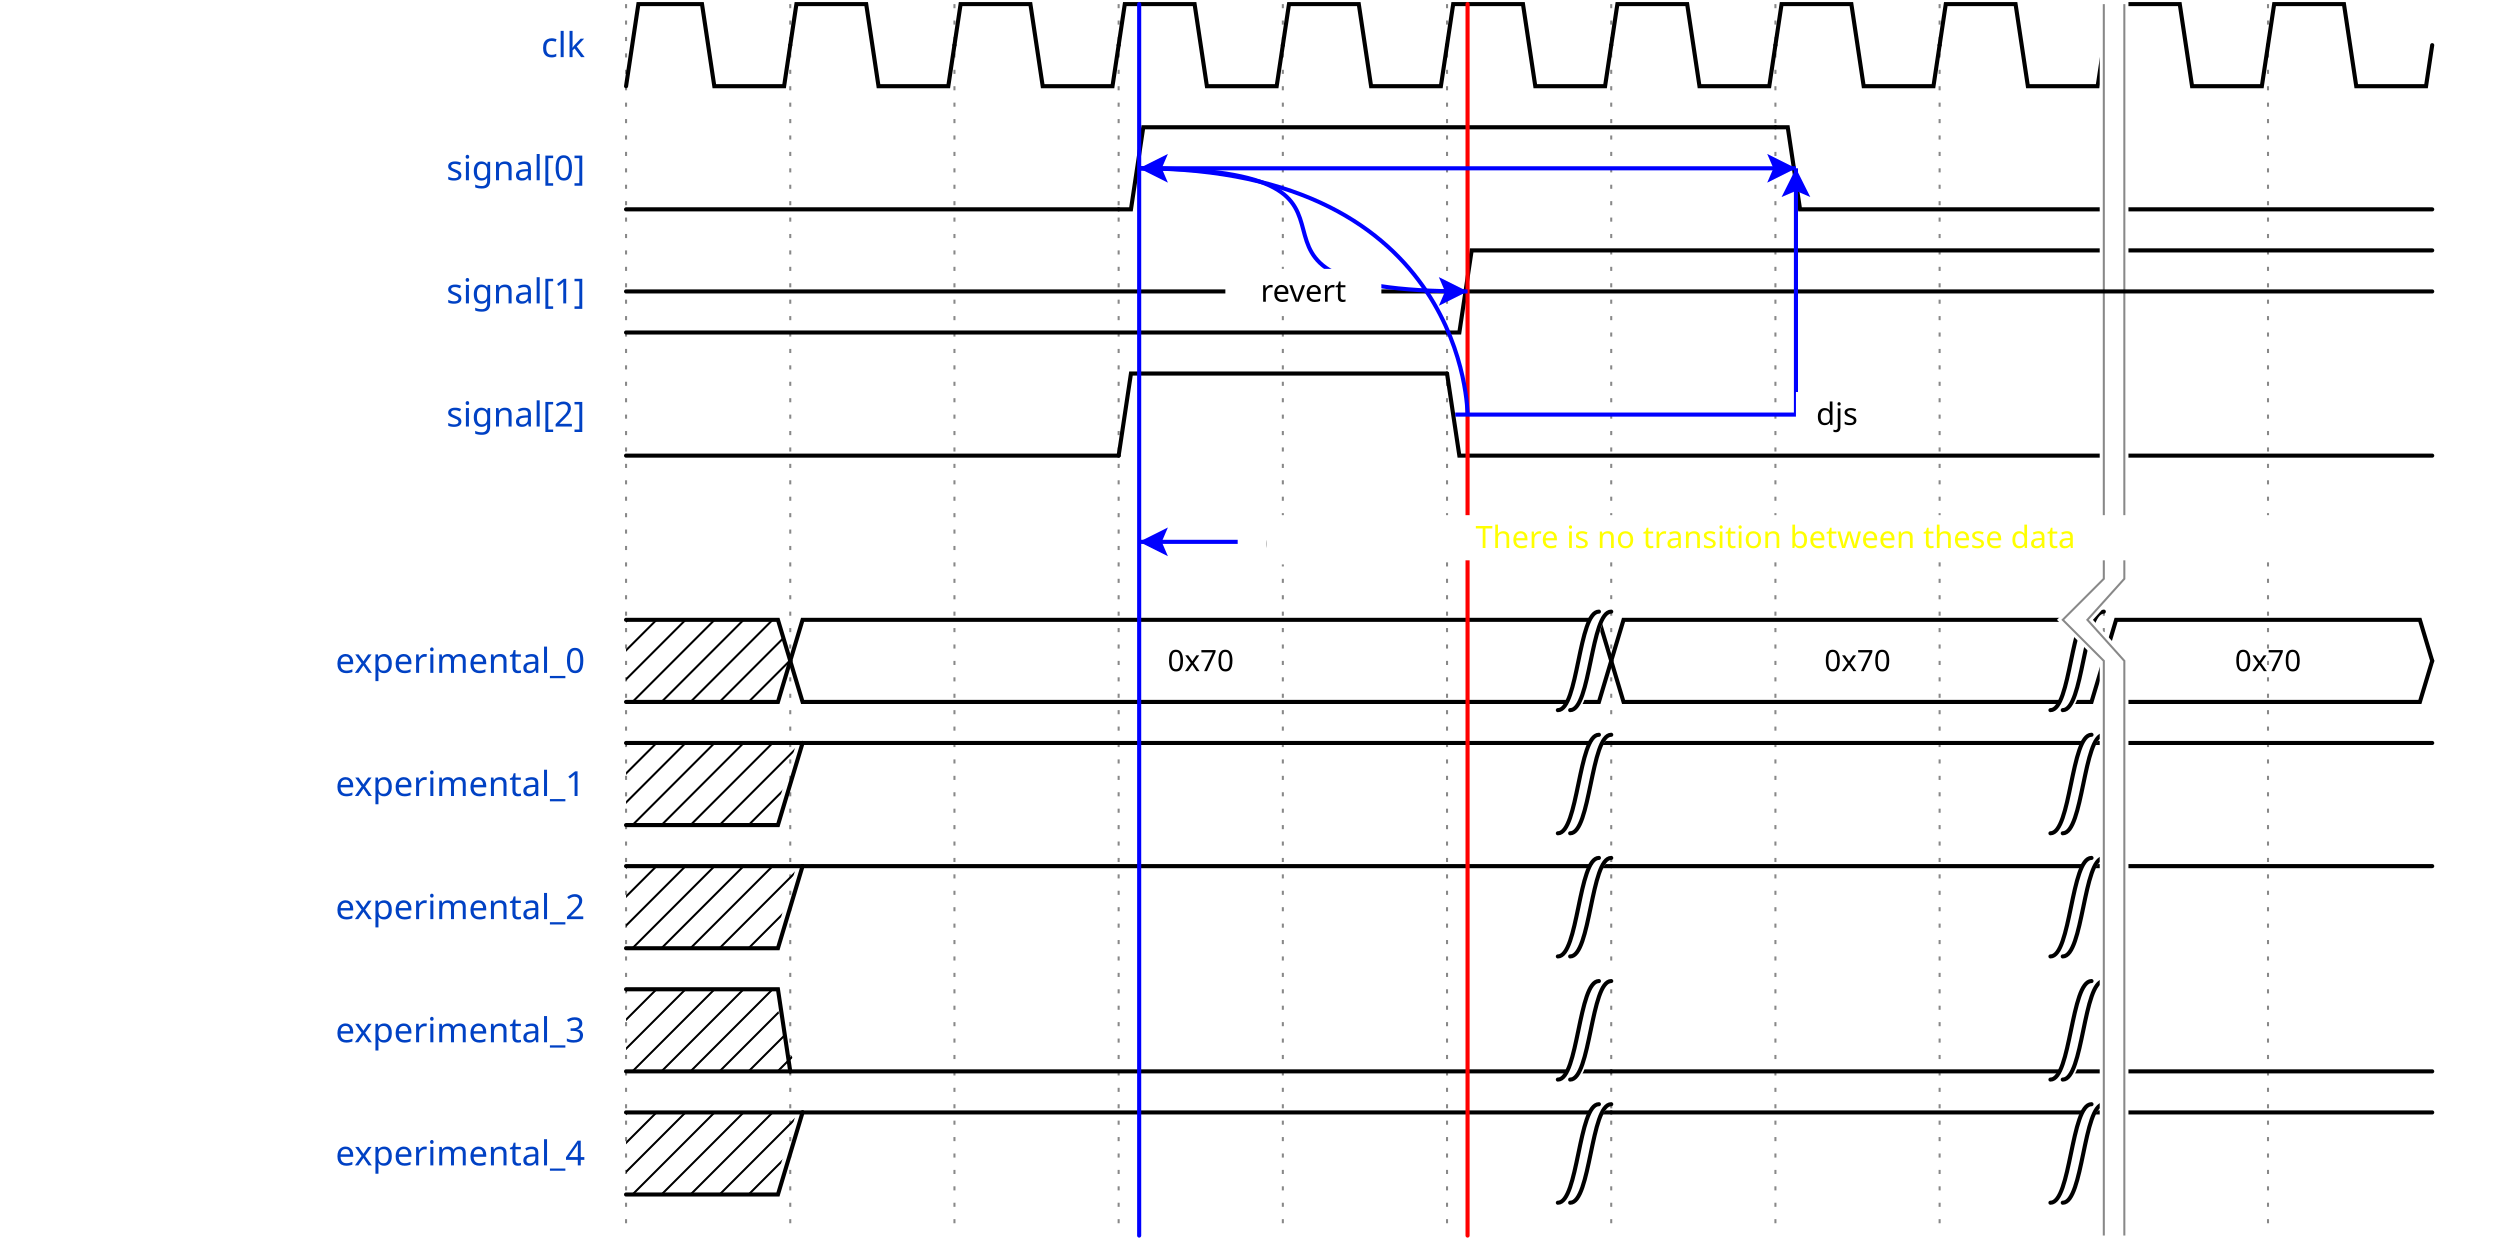
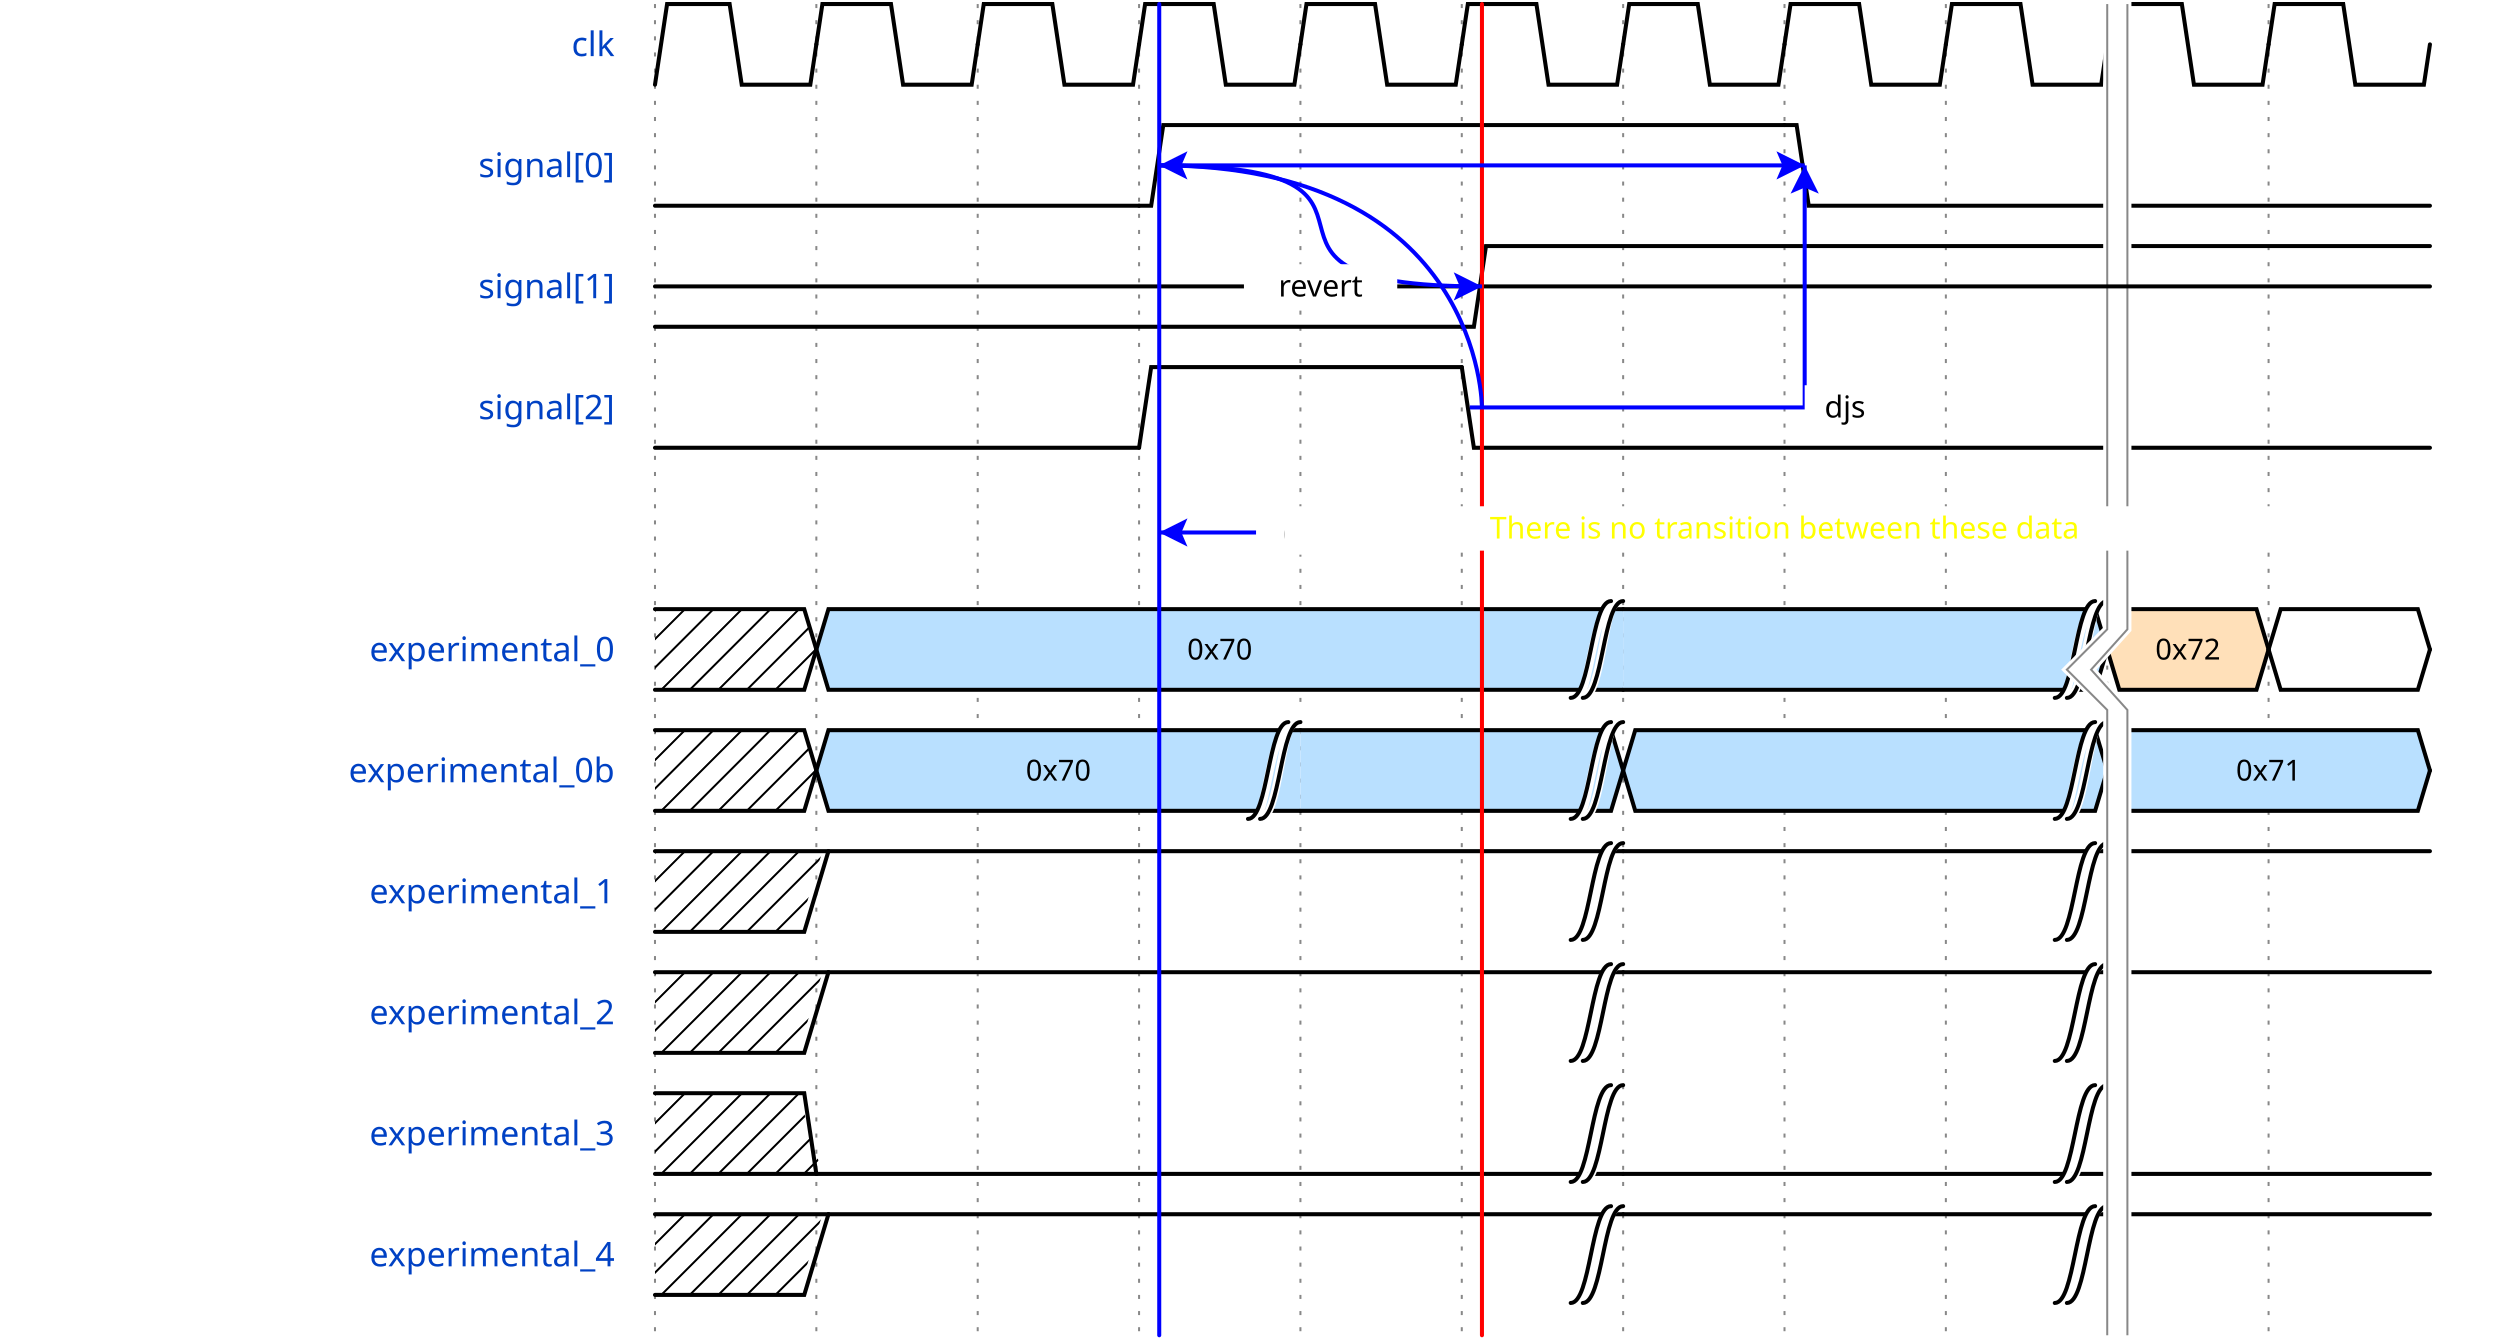
- <svg xmlns="http://www.w3.org/2000/svg" width="605" height="300.0" viewBox="-1 -1 606 302.0">
+ <svg xmlns="http://www.w3.org/2000/svg" width="616" height="330.0" viewBox="-1 -1 617 332.0">
  <style>
.title {fill: rgba(0, 65, 196, 255);font-weight: 500;font-size: 0.700em;font-family: Fira Mono;text-align: right;text-anchor: end;dominant-baseline: middle;alignment-baseline: central;}
.text {fill: rgba(0, 0, 0, 255);font-size: 0.900em;font-style: normal;font-variant: normal;font-weight: 500;font-stretch: normal;text-align: center;font-family: Fira Mono;}
.attr {fill: rgba(0, 0, 0, 255);font-size: 9.000px;font-style: normal;font-variant: normal;font-weight: 200;font-stretch: normal;text-align: center;font-family: Fira Mono;text-anchor: middle;dominant-baseline: middle;alignment-baseline: central;}
.path {fill: none;stroke: rgba(0, 0, 0, 255);stroke-width: 1;stroke-linecap: round;stroke-linejoin: miter;stroke-miterlimit: 4;stroke-dasharray: none;}
.stripe {fill: none;stroke: rgba(0, 0, 0, 255);stroke-width: 0.5;stroke-linecap: round;stroke-linejoin: miter;stroke-miterlimit: 4;stroke-dasharray: none;}
.data {fill: rgba(0, 0, 0, 255);font-size: 0.600em;font-style: normal;font-variant: normal;font-weight: 500;font-stretch: normal;text-align: center;font-family: Fira Mono;text-anchor: middle;dominant-baseline: middle;alignment-baseline: central;}
.arrow {fill: rgba(0, 0, 0, 255);stroke: none;}
.hide {fill: rgba(255, 255, 255, 255);stroke: rgba(255, 255, 255, 255);stroke-width: 2;}
.hatch {fill: url(#diagonalHatch);}
.s2-polygon {fill: rgba(0, 0, 0, 0);stroke: none;}
.s3-polygon {fill: rgba(255, 255, 176, 255);stroke: none;}
.s4-polygon {fill: rgba(255, 224, 185, 255);stroke: none;}
.s5-polygon {fill: rgba(185, 224, 255, 255);stroke: none;}
.tick {stroke: rgba(136, 136, 136, 255);stroke-width: 0.5;stroke-dasharray: 1, 3;}
.big_gap {stroke: rgba(136, 136, 136, 255);stroke-width: 0.5;stroke-dasharray: none;}
.edge {fill: none;stroke: rgba(0, 0, 255, 255);stroke-width: 1;}
.edge-arrow {fill: rgba(0, 0, 255, 255);stroke: none;overflow: visible;}
.edge-text {font-family: Fira Mono;font-size: 0.625em;fill: rgba(0, 0, 0, 255);filter: #solid;transform: translate(0, 2.5px);text-anchor: middle;}
.edge-background {fill: rgba(255, 255, 255, 255);stroke: rgba(255, 255, 255, 255);stroke-width: 2;}
.border {stroke-width: 1.25;stroke: rgba(0, 0, 0, 255);}
.h1 {fill: rgba(0, 0, 0, 255);font-size: 15.258px;font-weight: bold;font-family: Fira Mono;text-align: left;dominant-baseline: middle;}
.h2 {fill: rgba(0, 0, 0, 255);font-size: 12.208px;font-weight: bold;font-family: Fira Mono;text-align: left;dominant-baseline: middle;}
.h3 {fill: rgba(0, 0, 0, 255);font-size: 9.767px;font-weight: bold;font-family: Fira Mono;text-align: left;dominant-baseline: middle;}
.h4 {fill: rgba(0, 0, 0, 255);font-size: 7.817px;font-weight: bold;font-family: Fira Mono;text-align: left;dominant-baseline: middle;}
.h5 {fill: rgba(0, 0, 0, 255);font-size: 6.250px;font-weight: bold;font-family: Fira Mono;text-align: left;dominant-baseline: middle;}
.h6 {fill: rgba(0, 0, 0, 255);font-size: 5.000px;font-weight: bold;font-family: Fira Mono;text-align: left;dominant-baseline: middle;}
.reg-data {fill: rgba(0, 0, 0, 255);font-size: 0.800em;font-style: normal;font-variant: normal;font-weight: 500;font-stretch: normal;text-align: center;font-family: Fira Mono;text-anchor: middle;dominant-baseline: middle;alignment-baseline: central;}
.reg-pos {fill: rgba(0, 0, 0, 255);font-size: 0.600em;font-style: normal;font-variant: normal;font-weight: 500;font-stretch: normal;text-align: center;font-family: Fira Mono;text-anchor: middle;dominant-baseline: middle;alignment-baseline: central;}</style>
  <defs>
    <pattern id="diagonalHatch" width="5" height="5" patternTransform="rotate(45 0 0)" patternUnits="userSpaceOnUse">
      <line x1="0" y1="0" x2="0" y2="5" style="stroke:black; stroke-width:1" />
    </pattern>
    <marker id="arrow" viewBox="0 0 10 10" refX="10" refY="5" markerWidth="7" markerHeight="7" markerUnits="userSpaceOnUse" orient="auto-start-reverse" style="fill:#00F;">
      <path d="M 0 0 L 10 5 L 0 10 z" />
    </marker>
    <filter x="0" y="0" width="1" height="1" id="solid">
      <feFlood flood-color="white" />
      <feComposite in="SourceGraphic" />
    </filter>
  </defs>
  <g id="a">
-     <g id="ticks_1" transform="translate(150, 0)">
-       <path d="M0,0 L0,300.0" class="tick" style="fill: none;" />
-       <path d="M40,0 L40,300.0" class="tick" style="fill: none;" />
-       <path d="M80,0 L80,300.0" class="tick" style="fill: none;" />
-       <path d="M120,0 L120,300.0" class="tick" style="fill: none;" />
-       <path d="M160,0 L160,300.0" class="tick" style="fill: none;" />
-       <path d="M200,0 L200,300.0" class="tick" style="fill: none;" />
-       <path d="M240,0 L240,300.0" class="tick" style="fill: none;" />
-       <path d="M280,0 L280,300.0" class="tick" style="fill: none;" />
-       <path d="M320,0 L320,300.0" class="tick" style="fill: none;" />
-       <path d="M360,0 L360,300.0" class="tick" style="fill: none;" />
-       <path d="M400,0 L400,300.0" class="tick" style="fill: none;" />
-     </g>
-     <g id="clk" transform="translate(150, 0)">
+     <g id="ticks_1" transform="translate(160, 0)">
+       <path d="M0,0 L0,330.0" class="tick" style="fill: none;" />
+       <path d="M40,0 L40,330.0" class="tick" style="fill: none;" />
+       <path d="M80,0 L80,330.0" class="tick" style="fill: none;" />
+       <path d="M120,0 L120,330.0" class="tick" style="fill: none;" />
+       <path d="M160,0 L160,330.0" class="tick" style="fill: none;" />
+       <path d="M200,0 L200,330.0" class="tick" style="fill: none;" />
+       <path d="M240,0 L240,330.0" class="tick" style="fill: none;" />
+       <path d="M280,0 L280,330.0" class="tick" style="fill: none;" />
+       <path d="M320,0 L320,330.0" class="tick" style="fill: none;" />
+       <path d="M360,0 L360,330.0" class="tick" style="fill: none;" />
+       <path d="M400,0 L400,330.0" class="tick" style="fill: none;" />
+     </g>
+     <g id="clk" transform="translate(160, 0)">
      <text x="-10" y="10" class="title" style="stroke: none;">clk</text>
      <g data-symbol="p" transform="translate(0, 0)" class="s2">
        <path d="M0,20 L3.0,0 L18.5,0 L21.5,20 L38.5,20 L40,10.0" class="path" style="fill: none;" />
      </g>
      <g data-symbol="p" transform="translate(40, 0)" class="s2">
        <path d="M0,10.0 L1.5,0 L18.5,0 L21.5,20 L38.5,20 L40,10.0" class="path" style="fill: none;" />
      </g>
      <g data-symbol="p" transform="translate(80, 0)" class="s2">
        <path d="M0,10.0 L1.5,0 L18.5,0 L21.5,20 L38.5,20 L40,10.0" class="path" style="fill: none;" />
      </g>
      <g data-symbol="p" transform="translate(120, 0)" class="s2">
        <path d="M0,10.0 L1.5,0 L18.5,0 L21.5,20 L38.5,20 L40,10.0" class="path" style="fill: none;" />
      </g>
      <g data-symbol="p" transform="translate(160, 0)" class="s2">
        <path d="M0,10.0 L1.5,0 L18.5,0 L21.5,20 L38.5,20 L40,10.0" class="path" style="fill: none;" />
      </g>
      <g data-symbol="p" transform="translate(200, 0)" class="s2">
        <path d="M0,10.0 L1.5,0 L18.5,0 L21.5,20 L38.5,20 L40,10.0" class="path" style="fill: none;" />
      </g>
      <g data-symbol="p" transform="translate(240, 0)" class="s2">
        <path d="M0,10.0 L1.5,0 L18.5,0 L21.5,20 L38.5,20 L40,10.0" class="path" style="fill: none;" />
      </g>
      <g data-symbol="p" transform="translate(280, 0)" class="s2">
        <path d="M0,10.0 L1.5,0 L18.5,0 L21.5,20 L38.5,20 L40,10.0" class="path" style="fill: none;" />
      </g>
      <g data-symbol="p" transform="translate(320, 0)" class="s2">
        <path d="M0,10.0 L1.5,0 L18.5,0 L21.5,20 L38.5,20 L40,10.0" class="path" style="fill: none;" />
      </g>
      <g data-symbol="p" transform="translate(360, 0)" class="s2">
        <path d="M0,10.0 L1.5,0 L18.5,0 L21.5,20 L38.5,20 L40,10.0" class="path" style="fill: none;" />
      </g>
      <g data-symbol="p" transform="translate(400, 0)" class="s2">
        <path d="M0,10.0 L1.5,0 L18.5,0 L21.5,20 L38.5,20 L40,10.0" class="path" style="fill: none;" />
      </g>
    </g>
-     <g id="signal[0]" transform="translate(150, 30.0)">
+     <g id="signal[0]" transform="translate(160, 30.0)">
      <text x="-10" y="10" class="title" style="stroke: none;">signal[0]</text>
      <g data-symbol="0" transform="translate(0, 0)" class="s2">
        <path d="M0,20 L3,20 L6,20 L120,20" class="path" style="fill: none;" />
      </g>
      <g data-symbol="1" transform="translate(120, 0)" class="s2">
        <path d="M0,20 L3,20 L6,0 L160,0" class="path" style="fill: none;" />
      </g>
      <g data-symbol="0" transform="translate(280, 0)" class="s2">
        <path d="M0,0 L3,0 L6,20 L160,20" class="path" style="fill: none;" />
      </g>
    </g>
-     <g id="signal[1]" transform="translate(150, 60.0)">
+     <g id="signal[1]" transform="translate(160, 60.0)">
      <text x="-10" y="10" class="title" style="stroke: none;">signal[1]</text>
      <g data-symbol="0" transform="translate(0, 0)" class="s2">
        <path d="M0,20 L3,20 L6,20 L200,20" class="path" style="fill: none;" />
      </g>
      <g data-symbol="1" transform="translate(200, 0)" class="s2">
        <path d="M0,20 L3,20 L6,0 L240,0" class="path" style="fill: none;" />
      </g>
    </g>
-     <g id="signal[2]" transform="translate(150, 90.0)">
+     <g id="signal[2]" transform="translate(160, 90.0)">
      <text x="-10" y="10" class="title" style="stroke: none;">signal[2]</text>
      <g data-symbol="0" transform="translate(0, 0)" class="s2">
        <path d="M0,20 L3,20 L6,20 L120,20" class="path" style="fill: none;" />
      </g>
      <g data-symbol="h" transform="translate(120, 0)" class="s2">
        <path d="M0,20 L3.0,0 L80,0" class="path" style="fill: none;" />
      </g>
      <g data-symbol="l" transform="translate(200, 0)" class="s2">
        <path d="M0,0 L3.0,20 L240,20" class="path" style="fill: none;" />
      </g>
    </g>
-     <g id="spacer_0" transform="translate(150, 120.0)">
+     <g id="spacer_0" transform="translate(160, 120.0)">
</g>
-     <g id="experimental_0" transform="translate(150, 150.0)">
+     <g id="experimental_0" transform="translate(160, 150.0)">
      <text x="-10" y="10" class="title" style="stroke: none;">experimental_0</text>
      <g data-symbol="x" transform="translate(0, 0)" class="s2">
        <polygon points="0,0 3,0 37,0 40,10.0 37,20 3,20 0,20 " class="hatch" style="" />
        <path d="M0,0 L3,0 L37,0 L40,10.0" class="path" style="fill: none;" />
        <path d="M0,20 L3,20 L37,20 L40,10.0" class="path" style="fill: none;" />
      </g>
-       <g data-symbol="=" transform="translate(40, 0)" class="s2">
-         <polygon points="0,10.0 3,0 197,0 200,10.0 197,20 3,20 0,10.0 " class="s2-polygon" style="" />
-         <path d="M0,10.0 L3,0 L197,0 L200,10.0" class="path" style="fill: none;" />
-         <path d="M0,10.0 L3,20 L197,20 L200,10.0" class="path" style="fill: none;" />
+       <g data-symbol="5" transform="translate(40, 0)" class="s5">
+         <polygon points="0,10.0 3,0 200,0 200,0 200,20 3,20 0,10.0 " class="s5-polygon" style="" />
+         <path d="M0,10.0 L3,0 L197,0 L200,0" class="path" style="fill: none;" />
+         <path d="M0,10.0 L3,20 L197,20 L200,20" class="path" style="fill: none;" />
        <text x="100" y="10" class="data" style="stroke: none;">0x70</text>
      </g>
      <g data-symbol="|" transform="translate(230.0, 0)" class="s2">
        <path d="M0,22 C5,22 5,-4 10,-4 L7,0 C2,0 2,24 -3,24 z" class="hide" style="fill: none;" />
        <path d="M0,22 C5,22 5,-2 10,-2" class="path" style="fill: none;" />
        <path d="M-3,22 C2,22 2,-2 7,-2" class="path" style="fill: none;" />
      </g>
-       <g data-symbol="=" transform="translate(240, 0)" class="s2">
-         <polygon points="0,10.0 3,0 117,0 120,10.0 117,20 3,20 0,10.0 " class="s2-polygon" style="" />
+       <g data-symbol="5" transform="translate(240, 0)" class="s5">
+         <polygon points="0,0 0,0 117,0 120,10.0 117,20 0,20 0,20 " class="s5-polygon" style="" />
+         <path d="M0,0 L3,0 L117,0 L120,10.0" class="path" style="fill: none;" />
+         <path d="M0,20 L3,20 L117,20 L120,10.0" class="path" style="fill: none;" />
+       </g>
+       <g data-symbol="|" transform="translate(350.0, 0)" class="s2">
+         <path d="M0,22 C5,22 5,-4 10,-4 L7,0 C2,0 2,24 -3,24 z" class="hide" style="fill: none;" />
+         <path d="M0,22 C5,22 5,-2 10,-2" class="path" style="fill: none;" />
+         <path d="M-3,22 C2,22 2,-2 7,-2" class="path" style="fill: none;" />
+       </g>
+       <g data-symbol="4" transform="translate(360, 0)" class="s4">
+         <polygon points="0,10.0 3,0 37,0 40,10.0 37,20 3,20 0,10.0 " class="s4-polygon" style="" />
+         <path d="M0,10.0 L3,0 L37,0 L40,10.0" class="path" style="fill: none;" />
+         <path d="M0,10.0 L3,20 L37,20 L40,10.0" class="path" style="fill: none;" />
+         <text x="20" y="10" class="data" style="stroke: none;">0x72</text>
+       </g>
+       <g data-symbol="=" transform="translate(400, 0)" class="s2">
+         <polygon points="0,10.0 3,0 37,0 40,10.0 37,20 3,20 0,10.0 " class="s2-polygon" style="" />
+         <path d="M0,10.0 L3,0 L37,0 L40,10.0" class="path" style="fill: none;" />
+         <path d="M0,10.0 L3,20 L37,20 L40,10.0" class="path" style="fill: none;" />
+         <text x="20" y="10" class="data" style="stroke: none;" />
+       </g>
+     </g>
+     <g id="experimental_0b" transform="translate(160, 180.0)">
+       <text x="-10" y="10" class="title" style="stroke: none;">experimental_0b</text>
+       <g data-symbol="x" transform="translate(0, 0)" class="s2">
+         <polygon points="0,0 3,0 37,0 40,10.0 37,20 3,20 0,20 " class="hatch" style="" />
+         <path d="M0,0 L3,0 L37,0 L40,10.0" class="path" style="fill: none;" />
+         <path d="M0,20 L3,20 L37,20 L40,10.0" class="path" style="fill: none;" />
+       </g>
+       <g data-symbol="5" transform="translate(40, 0)" class="s5">
+         <polygon points="0,10.0 3,0 120,0 120,0 120,20 3,20 0,10.0 " class="s5-polygon" style="" />
+         <path d="M0,10.0 L3,0 L117,0 L120,0" class="path" style="fill: none;" />
+         <path d="M0,10.0 L3,20 L117,20 L120,20" class="path" style="fill: none;" />
+         <text x="60" y="10" class="data" style="stroke: none;">0x70</text>
+       </g>
+       <g data-symbol="|" transform="translate(150.0, 0)" class="s2">
+         <path d="M0,22 C5,22 5,-4 10,-4 L7,0 C2,0 2,24 -3,24 z" class="hide" style="fill: none;" />
+         <path d="M0,22 C5,22 5,-2 10,-2" class="path" style="fill: none;" />
+         <path d="M-3,22 C2,22 2,-2 7,-2" class="path" style="fill: none;" />
+       </g>
+       <g data-symbol="5" transform="translate(160, 0)" class="s5">
+         <polygon points="0,0 0,0 77,0 80,10.0 77,20 0,20 0,20 " class="s5-polygon" style="" />
+         <path d="M0,0 L3,0 L77,0 L80,10.0" class="path" style="fill: none;" />
+         <path d="M0,20 L3,20 L77,20 L80,10.0" class="path" style="fill: none;" />
+       </g>
+       <g data-symbol="|" transform="translate(230.0, 0)" class="s2">
+         <path d="M0,22 C5,22 5,-4 10,-4 L7,0 C2,0 2,24 -3,24 z" class="hide" style="fill: none;" />
+         <path d="M0,22 C5,22 5,-2 10,-2" class="path" style="fill: none;" />
+         <path d="M-3,22 C2,22 2,-2 7,-2" class="path" style="fill: none;" />
+       </g>
+       <g data-symbol="5" transform="translate(240, 0)" class="s5">
+         <polygon points="0,10.0 3,0 117,0 120,10.0 117,20 3,20 0,10.0 " class="s5-polygon" style="" />
        <path d="M0,10.0 L3,0 L117,0 L120,10.0" class="path" style="fill: none;" />
        <path d="M0,10.0 L3,20 L117,20 L120,10.0" class="path" style="fill: none;" />
-         <text x="60" y="10" class="data" style="stroke: none;">0x70</text>
-       </g>
-       <g data-symbol="|" transform="translate(350.0, 0)" class="s2">
-         <path d="M0,22 C5,22 5,-4 10,-4 L7,0 C2,0 2,24 -3,24 z" class="hide" style="fill: none;" />
-         <path d="M0,22 C5,22 5,-2 10,-2" class="path" style="fill: none;" />
-         <path d="M-3,22 C2,22 2,-2 7,-2" class="path" style="fill: none;" />
-       </g>
-       <g data-symbol="=" transform="translate(360, 0)" class="s2">
-         <polygon points="0,10.0 3,0 77,0 80,10.0 77,20 3,20 0,10.0 " class="s2-polygon" style="" />
+         <text x="60" y="10" class="data" style="stroke: none;" />
+       </g>
+       <g data-symbol="|" transform="translate(350.0, 0)" class="s2">
+         <path d="M0,22 C5,22 5,-4 10,-4 L7,0 C2,0 2,24 -3,24 z" class="hide" style="fill: none;" />
+         <path d="M0,22 C5,22 5,-2 10,-2" class="path" style="fill: none;" />
+         <path d="M-3,22 C2,22 2,-2 7,-2" class="path" style="fill: none;" />
+       </g>
+       <g data-symbol="5" transform="translate(360, 0)" class="s5">
+         <polygon points="0,10.0 3,0 77,0 80,10.0 77,20 3,20 0,10.0 " class="s5-polygon" style="" />
        <path d="M0,10.0 L3,0 L77,0 L80,10.0" class="path" style="fill: none;" />
        <path d="M0,10.0 L3,20 L77,20 L80,10.0" class="path" style="fill: none;" />
-         <text x="40" y="10" class="data" style="stroke: none;">0x70</text>
-       </g>
-     </g>
-     <g id="experimental_1" transform="translate(150, 180.0)">
+         <text x="40" y="10" class="data" style="stroke: none;">0x71</text>
+       </g>
+     </g>
+     <g id="experimental_1" transform="translate(160, 210.0)">
      <text x="-10" y="10" class="title" style="stroke: none;">experimental_1</text>
      <g data-symbol="x" transform="translate(0, 0)" class="s2">
        <polygon points="0,0 3,0 35.5,0 41.5,0 35.5,20 37,20 3,20 0,20 " class="hatch" style="" />
        <path d="M0,0 L3,0 L37,0 L43.0,0" class="path" style="fill: none;" />
        <path d="M0,20 L3,20 L37,20 L43.0,0" class="path" style="fill: none;" />
      </g>
      <g data-symbol="1" transform="translate(40, 0)" class="s2">
        <path d="M3.0,0 L6,0 L200,0" class="path" style="fill: none;" />
      </g>
      <g data-symbol="|" transform="translate(230.0, 0)" class="s2">
        <path d="M0,22 C5,22 5,-4 10,-4 L7,0 C2,0 2,24 -3,24 z" class="hide" style="fill: none;" />
        <path d="M0,22 C5,22 5,-2 10,-2" class="path" style="fill: none;" />
        <path d="M-3,22 C2,22 2,-2 7,-2" class="path" style="fill: none;" />
      </g>
      <g data-symbol="1" transform="translate(240, 0)" class="s2">
        <path d="M0,0 L3,0 L6,0 L120,0" class="path" style="fill: none;" />
      </g>
      <g data-symbol="|" transform="translate(350.0, 0)" class="s2">
        <path d="M0,22 C5,22 5,-4 10,-4 L7,0 C2,0 2,24 -3,24 z" class="hide" style="fill: none;" />
        <path d="M0,22 C5,22 5,-2 10,-2" class="path" style="fill: none;" />
        <path d="M-3,22 C2,22 2,-2 7,-2" class="path" style="fill: none;" />
      </g>
      <g data-symbol="1" transform="translate(360, 0)" class="s2">
        <path d="M0,0 L3,0 L6,0 L80,0" class="path" style="fill: none;" />
      </g>
    </g>
-     <g id="experimental_2" transform="translate(150, 210.0)">
+     <g id="experimental_2" transform="translate(160, 240.0)">
      <text x="-10" y="10" class="title" style="stroke: none;">experimental_2</text>
      <g data-symbol="x" transform="translate(0, 0)" class="s2">
        <polygon points="0,0 3,0 35.5,0 41.5,0 35.5,20 37,20 3,20 0,20 " class="hatch" style="" />
        <path d="M0,0 L3,0 L37,0 L43.0,0" class="path" style="fill: none;" />
        <path d="M0,20 L3,20 L37,20 L43.0,0" class="path" style="fill: none;" />
      </g>
      <g data-symbol="h" transform="translate(40, 0)" class="s2">
        <path d="M3.0,0 L200,0" class="path" style="fill: none;" />
      </g>
      <g data-symbol="|" transform="translate(230.0, 0)" class="s2">
        <path d="M0,22 C5,22 5,-4 10,-4 L7,0 C2,0 2,24 -3,24 z" class="hide" style="fill: none;" />
        <path d="M0,22 C5,22 5,-2 10,-2" class="path" style="fill: none;" />
        <path d="M-3,22 C2,22 2,-2 7,-2" class="path" style="fill: none;" />
      </g>
      <g data-symbol="h" transform="translate(240, 0)" class="s2">
        <path d="M0,0 L0.0,0 L120,0" class="path" style="fill: none;" />
      </g>
      <g data-symbol="|" transform="translate(350.0, 0)" class="s2">
        <path d="M0,22 C5,22 5,-4 10,-4 L7,0 C2,0 2,24 -3,24 z" class="hide" style="fill: none;" />
        <path d="M0,22 C5,22 5,-2 10,-2" class="path" style="fill: none;" />
        <path d="M-3,22 C2,22 2,-2 7,-2" class="path" style="fill: none;" />
      </g>
      <g data-symbol="h" transform="translate(360, 0)" class="s2">
        <path d="M0,0 L0.0,0 L80,0" class="path" style="fill: none;" />
      </g>
    </g>
-     <g id="experimental_3" transform="translate(150, 240.0)">
+     <g id="experimental_3" transform="translate(160, 270.0)">
      <text x="-10" y="10" class="title" style="stroke: none;">experimental_3</text>
      <g data-symbol="x" transform="translate(0, 0)" class="s2">
        <polygon points="0,0 3,0 35.5,0 41.5,20 35.5,20 37,20 3,20 0,20 " class="hatch" style="" />
        <path d="M0,0 L3,0 L37,0 L40.0,20" class="path" style="fill: none;" />
        <path d="M0,20 L3,20 L37,20 L40.0,20" class="path" style="fill: none;" />
      </g>
      <g data-symbol="0" transform="translate(40, 0)" class="s2">
        <path d="M0.0,20 L6,20 L200,20" class="path" style="fill: none;" />
      </g>
      <g data-symbol="|" transform="translate(230.0, 0)" class="s2">
        <path d="M0,22 C5,22 5,-4 10,-4 L7,0 C2,0 2,24 -3,24 z" class="hide" style="fill: none;" />
        <path d="M0,22 C5,22 5,-2 10,-2" class="path" style="fill: none;" />
        <path d="M-3,22 C2,22 2,-2 7,-2" class="path" style="fill: none;" />
      </g>
      <g data-symbol="0" transform="translate(240, 0)" class="s2">
        <path d="M0,20 L3,20 L6,20 L120,20" class="path" style="fill: none;" />
      </g>
      <g data-symbol="|" transform="translate(350.0, 0)" class="s2">
        <path d="M0,22 C5,22 5,-4 10,-4 L7,0 C2,0 2,24 -3,24 z" class="hide" style="fill: none;" />
        <path d="M0,22 C5,22 5,-2 10,-2" class="path" style="fill: none;" />
        <path d="M-3,22 C2,22 2,-2 7,-2" class="path" style="fill: none;" />
      </g>
      <g data-symbol="0" transform="translate(360, 0)" class="s2">
        <path d="M0,20 L3,20 L6,20 L80,20" class="path" style="fill: none;" />
      </g>
    </g>
-     <g id="experimental_4" transform="translate(150, 270.0)">
+     <g id="experimental_4" transform="translate(160, 300.0)">
      <text x="-10" y="10" class="title" style="stroke: none;">experimental_4</text>
      <g data-symbol="x" transform="translate(0, 0)" class="s2">
        <polygon points="0,0 3,0 35.5,0 41.5,0 35.5,20 37,20 3,20 0,20 " class="hatch" style="" />
        <path d="M0,0 L3,0 L37,0 L43.0,0" class="path" style="fill: none;" />
        <path d="M0,20 L3,20 L37,20 L43.0,0" class="path" style="fill: none;" />
      </g>
      <g data-symbol="1" transform="translate(40, 0)" class="s2">
        <path d="M3.0,0 L6,0 L200,0" class="path" style="fill: none;" />
      </g>
      <g data-symbol="|" transform="translate(230.0, 0)" class="s2">
        <path d="M0,22 C5,22 5,-4 10,-4 L7,0 C2,0 2,24 -3,24 z" class="hide" style="fill: none;" />
        <path d="M0,22 C5,22 5,-2 10,-2" class="path" style="fill: none;" />
        <path d="M-3,22 C2,22 2,-2 7,-2" class="path" style="fill: none;" />
      </g>
      <g data-symbol="1" transform="translate(240, 0)" class="s2">
        <path d="M0,0 L3,0 L6,0 L120,0" class="path" style="fill: none;" />
      </g>
      <g data-symbol="|" transform="translate(350.0, 0)" class="s2">
        <path d="M0,22 C5,22 5,-4 10,-4 L7,0 C2,0 2,24 -3,24 z" class="hide" style="fill: none;" />
        <path d="M0,22 C5,22 5,-2 10,-2" class="path" style="fill: none;" />
        <path d="M-3,22 C2,22 2,-2 7,-2" class="path" style="fill: none;" />
      </g>
      <g data-symbol="1" transform="translate(360, 0)" class="s2">
        <path d="M0,0 L3,0 L6,0 L80,0" class="path" style="fill: none;" />
      </g>
    </g>
  </g>
-   <polygon points="515,0 515,140.0 506,150.0 515,160.0 515,300.0 510,300.0 510,160.0 500,150.0 510,140.0 510,0 " class="hide" style="" />
-   <path d="M510,0 L510,140.0 L500,150.0 L510,160.0 L510,300.0" class="big_gap" style="fill: none;" />
-   <path d="M515,0 L515,140.0 L506,150.0 L515,160.0 L515,300.0" class="big_gap" style="fill: none;" />
-   <path d="M150,70.0 L590,70.0" class="path" style="fill: none;" />
-   <path d="M275.0,0 L275.0,300.0" class="path" style="stroke: rgba(0, 0, 255, 127);fill: none;" />
-   <path d="M355.0,0 L355.0,300.0" class="path" style="stroke: rgba(255, 0, 0, 127);fill: none;" />
-   <path d="M275.0,40.0 C347.0,40.0 283.0,70.0 355.0,70.0" class="edge" style="fill: none;" />
-   <path d="M-3.5 -3.5 L0 3.5 L3.5 -3.5 L0 -2 L-3.5 -3.5" transform="translate(351.5, 70.0) rotate(-90.0, 0, 0)" class="edge-arrow" style="" />
-   <path d="M352.0,100.0 L435.0,100.0 435.0,40.0" class="edge" style="fill: none;" />
-   <path d="M-3.5 -3.5 L0 3.5 L3.5 -3.5 L0 -2 L-3.5 -3.5" transform="translate(435, 43.5) rotate(-180, 0, 0)" class="edge-arrow" style="" />
-   <polygon points="0,0 0,9 18,9 18,0 0,0 " class="edge-background" style="" transform="translate(436.0, 95.5)" />
-   <text x="445" y="100" class="edge-text" style="stroke: none;">djs</text>
-   <path d="M275.0,131.0 L355.0,131.0" class="edge" style="fill: none;" />
-   <path d="M-3.5 -3.5 L0 3.5 L3.5 -3.5 L0 -2 L-3.5 -3.5" transform="translate(278.5, 131.0) rotate(90.00015, 0, 0)" class="edge-arrow" style="" />
-   <path d="M-3.5 -3.5 L0 3.5 L3.5 -3.5 L0 -2 L-3.5 -3.5" transform="translate(351.5, 131.0) rotate(-90.0, 0, 0)" class="edge-arrow" style="" />
-   <polygon points="0,0 0,9 30,9 30,0 0,0 " class="edge-background" style="" transform="translate(300.0, 126.5)" />
-   <text x="315" y="131" class="edge-text" style="stroke: none;">delay</text>
-   <polygon points="0,0 0,9 246,9 246,0 0,0 " class="edge-background" style="" transform="translate(307.0, 125.5)" />
-   <text x="430" y="130" class="edge-text" style="fill: rgba(255, 255, 0, 255);stroke: none;">There is no transition between these data</text>
-   <path d="M275.0,40.0 L435.0,40.0" class="edge" style="fill: none;" />
-   <path d="M-3.5 -3.5 L0 3.5 L3.5 -3.5 L0 -2 L-3.5 -3.5" transform="translate(431.5, 40.0) rotate(-90.0, 0, 0)" class="edge-arrow" style="" />
-   <path d="M355.0,100.0 C355.0,100.0 355.0,40.0 275.0,40.0" class="edge" style="fill: none;" />
-   <path d="M-3.5 -3.5 L0 3.5 L3.5 -3.5 L0 -2 L-3.5 -3.5" transform="translate(278.5, 40.0) rotate(90.00015, 0, 0)" class="edge-arrow" style="" />
-   <polygon points="0,0 0,9 36,9 36,0 0,0 " class="edge-background" style="" transform="translate(297.0, 65.5)" />
-   <text x="315" y="70" class="edge-text" style="stroke: none;">revert</text>
+   <polygon points="525,0 525,155.0 516,165.0 525,175.0 525,330.0 520,330.0 520,175.0 510,165.0 520,155.0 520,0 " class="hide" style="" />
+   <path d="M520,0 L520,155.0 L510,165.0 L520,175.0 L520,330.0" class="big_gap" style="fill: none;" />
+   <path d="M525,0 L525,155.0 L516,165.0 L525,175.0 L525,330.0" class="big_gap" style="fill: none;" />
+   <path d="M160,70.0 L600,70.0" class="path" style="fill: none;" />
+   <path d="M285.0,0 L285.0,330.0" class="path" style="stroke: rgba(0, 0, 255, 127);fill: none;" />
+   <path d="M365.0,0 L365.0,330.0" class="path" style="stroke: rgba(255, 0, 0, 127);fill: none;" />
+   <path d="M285.0,40.0 C357.0,40.0 293.0,70.0 365.0,70.0" class="edge" style="fill: none;" />
+   <path d="M-3.5 -3.5 L0 3.5 L3.5 -3.5 L0 -2 L-3.5 -3.5" transform="translate(361.5, 70.0) rotate(-90.0, 0, 0)" class="edge-arrow" style="" />
+   <path d="M362.0,100.0 L445.0,100.0 445.0,40.0" class="edge" style="fill: none;" />
+   <path d="M-3.5 -3.5 L0 3.5 L3.5 -3.5 L0 -2 L-3.5 -3.5" transform="translate(445, 43.5) rotate(-180, 0, 0)" class="edge-arrow" style="" />
+   <polygon points="0,0 0,9 18,9 18,0 0,0 " class="edge-background" style="" transform="translate(446.0, 95.5)" />
+   <text x="455" y="100" class="edge-text" style="stroke: none;">djs</text>
+   <path d="M285.0,131.0 L365.0,131.0" class="edge" style="fill: none;" />
+   <path d="M-3.5 -3.5 L0 3.5 L3.5 -3.5 L0 -2 L-3.5 -3.5" transform="translate(288.5, 131.0) rotate(90.00015, 0, 0)" class="edge-arrow" style="" />
+   <path d="M-3.5 -3.5 L0 3.5 L3.5 -3.5 L0 -2 L-3.5 -3.5" transform="translate(361.5, 131.0) rotate(-90.0, 0, 0)" class="edge-arrow" style="" />
+   <polygon points="0,0 0,9 30,9 30,0 0,0 " class="edge-background" style="" transform="translate(310.0, 126.5)" />
+   <text x="325" y="131" class="edge-text" style="stroke: none;">delay</text>
+   <polygon points="0,0 0,9 246,9 246,0 0,0 " class="edge-background" style="" transform="translate(317.0, 125.5)" />
+   <text x="440" y="130" class="edge-text" style="fill: rgba(255, 255, 0, 255);stroke: none;">There is no transition between these data</text>
+   <path d="M285.0,40.0 L445.0,40.0" class="edge" style="fill: none;" />
+   <path d="M-3.5 -3.5 L0 3.5 L3.5 -3.5 L0 -2 L-3.5 -3.5" transform="translate(441.5, 40.0) rotate(-90.0, 0, 0)" class="edge-arrow" style="" />
+   <path d="M365.0,100.0 C365.0,100.0 365.0,40.0 285.0,40.0" class="edge" style="fill: none;" />
+   <path d="M-3.5 -3.5 L0 3.5 L3.5 -3.5 L0 -2 L-3.5 -3.5" transform="translate(288.5, 40.0) rotate(90.00015, 0, 0)" class="edge-arrow" style="" />
+   <polygon points="0,0 0,9 36,9 36,0 0,0 " class="edge-background" style="" transform="translate(307.0, 65.5)" />
+   <text x="325" y="70" class="edge-text" style="stroke: none;">revert</text>
</svg>
